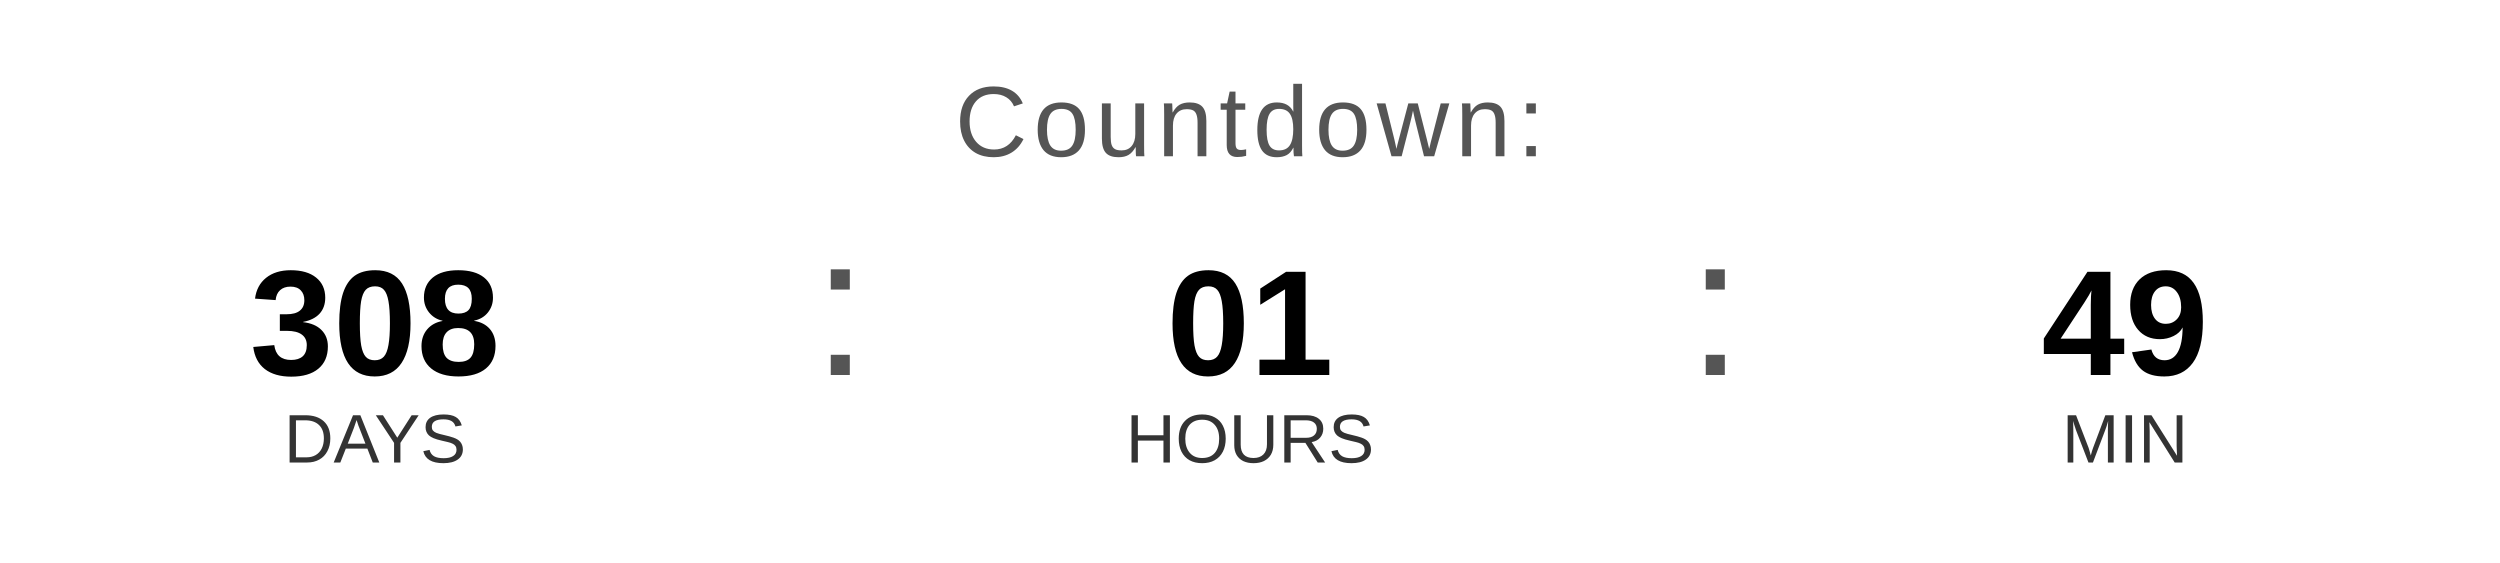
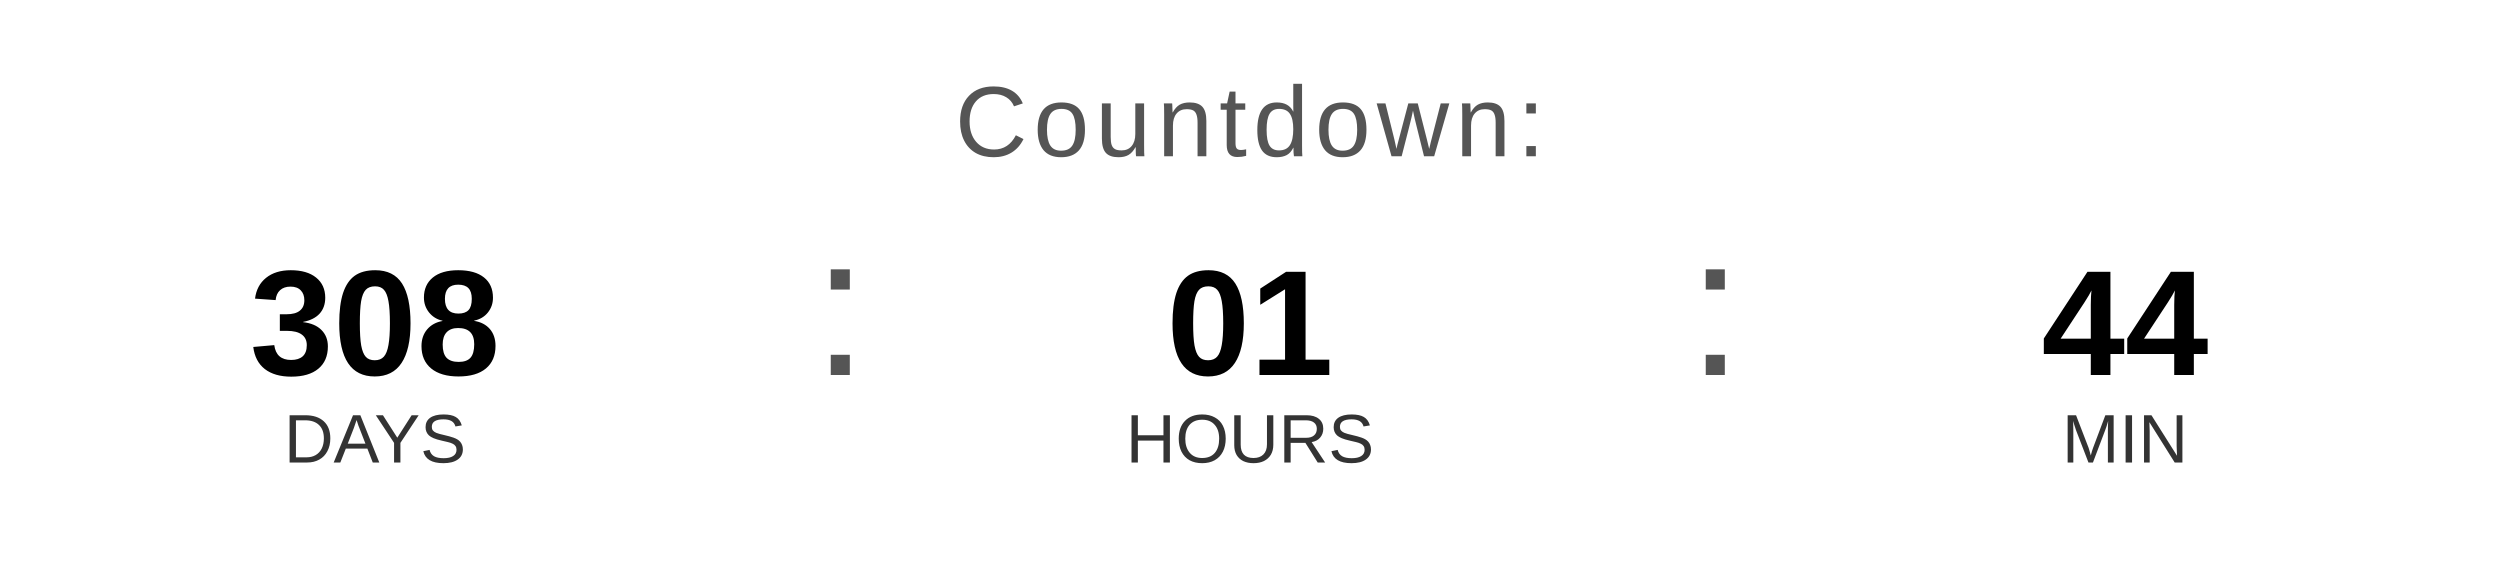
<svg xmlns="http://www.w3.org/2000/svg" width="400" height="90" viewBox="0 0 400 90">
  <text x="200" y="25" font-family="Arial, Helvetica, sans-serif" font-size="16" fill="#555555" text-anchor="middle" letter-spacing="1">
    Countdown:
  </text>
  <text x="60" y="60" font-family="Arial, Helvetica, sans-serif" font-size="24" font-weight="bold" fill="#000000" text-anchor="middle">308</text>
  <text x="60" y="74" font-family="Arial, Helvetica, sans-serif" font-size="11" fill="#333333" text-anchor="middle">DAYS</text>
  <text x="130" y="60" font-family="Arial, sans-serif" font-size="32" fill="#555555">:</text>
  <text x="200" y="60" font-family="Arial, Helvetica, sans-serif" font-size="24" font-weight="bold" fill="#000000" text-anchor="middle">01</text>
  <text x="200" y="74" font-family="Arial, Helvetica, sans-serif" font-size="11" fill="#333333" text-anchor="middle">HOURS</text>
  <text x="270" y="60" font-family="Arial, sans-serif" font-size="32" fill="#555555">:</text>
-   <text x="340" y="60" font-family="Arial, Helvetica, sans-serif" font-size="24" font-weight="bold" fill="#000000" text-anchor="middle">49</text>
+   <text x="340" y="60" font-family="Arial, Helvetica, sans-serif" font-size="24" font-weight="bold" fill="#000000" text-anchor="middle">44</text>
  <text x="340" y="74" font-family="Arial, Helvetica, sans-serif" font-size="11" fill="#333333" text-anchor="middle">MIN</text>
</svg>
